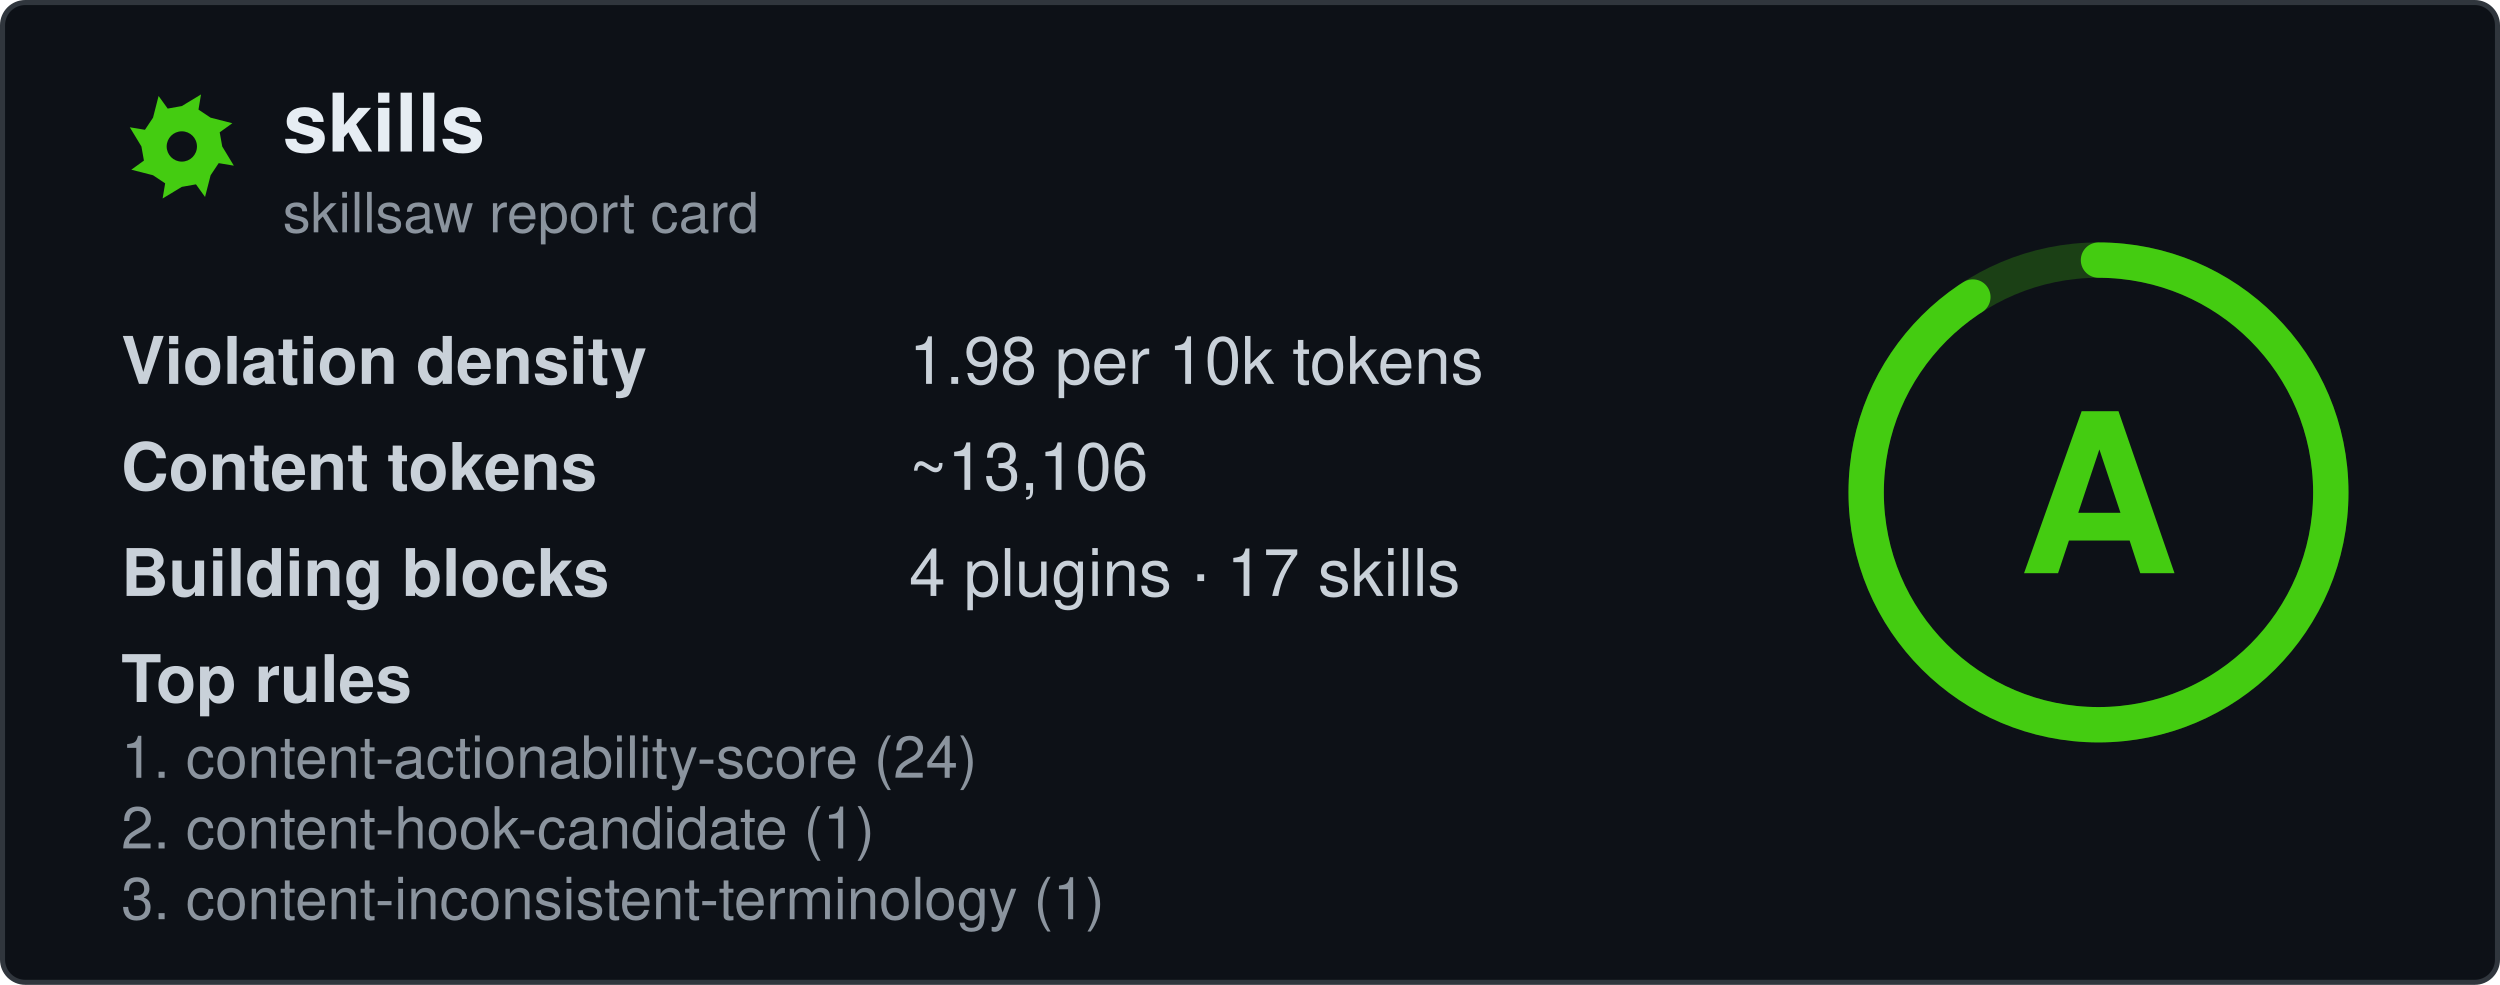
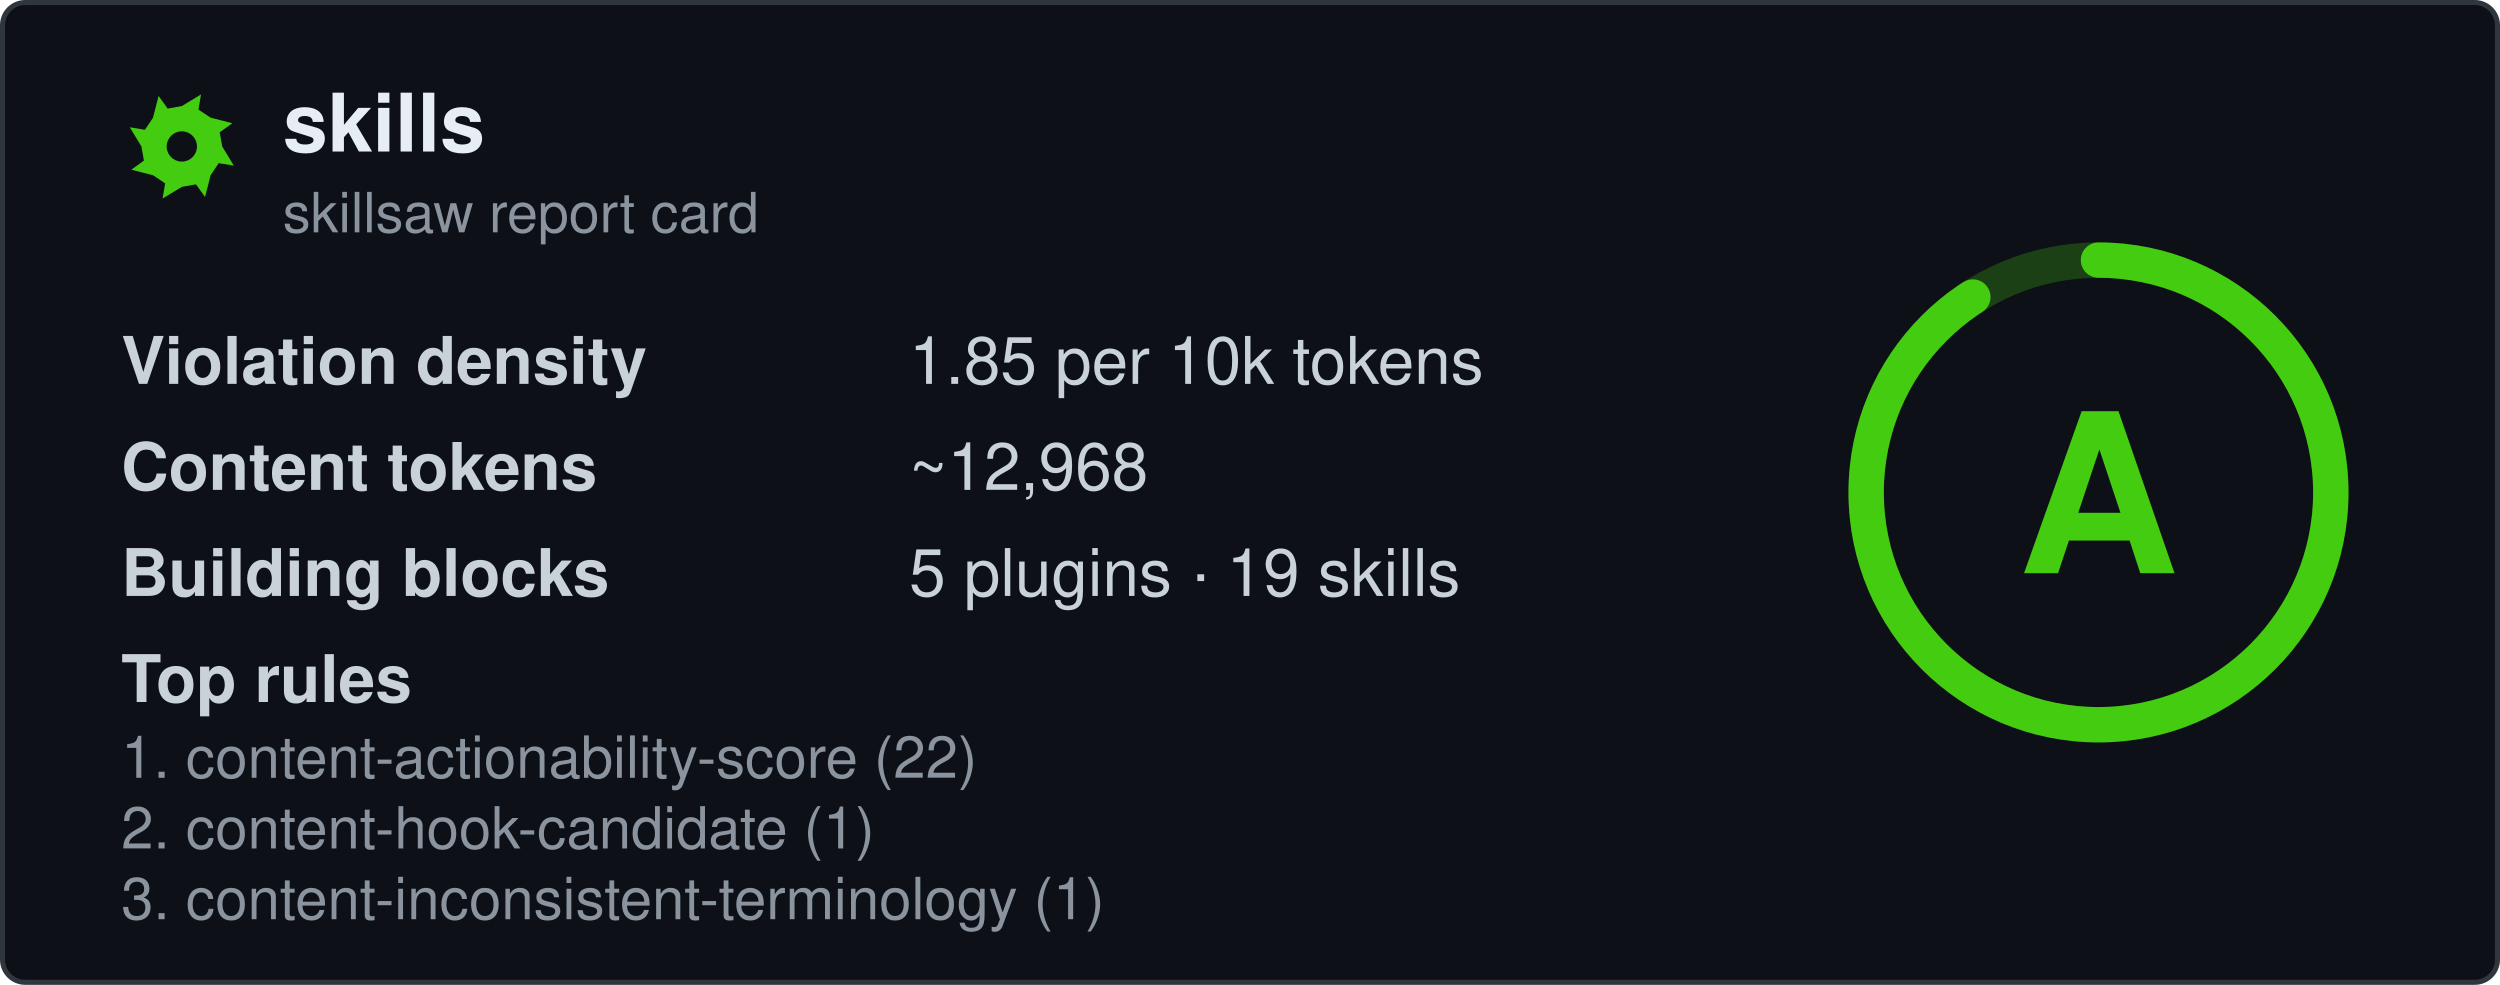
<svg xmlns="http://www.w3.org/2000/svg" width="495" height="195" viewBox="0 0 495 195" fill="none" role="img" aria-labelledby="card-title">
  <style>
    .title { font: 600 16px 'Segoe UI', Ubuntu, 'Helvetica Neue', Helvetica, Arial, sans-serif; fill: #e6edf3; }
    .subtitle { font: 400 11px 'Segoe UI', Ubuntu, 'Helvetica Neue', Helvetica, Arial, sans-serif; fill: #8b949e; }
    .label { font: 600 13px 'Segoe UI', Ubuntu, 'Helvetica Neue', Helvetica, Arial, sans-serif; fill: #c9d1d9; }
    .value { font: 400 13px 'Segoe UI', Ubuntu, 'Helvetica Neue', Helvetica, Arial, sans-serif; fill: #c9d1d9; }
    .rule { font: 400 11.5px 'Segoe UI', Ubuntu, 'Helvetica Neue', Helvetica, Arial, sans-serif; fill: #8b949e; }
    .grade-letter { font: 800 44px 'Segoe UI', Ubuntu, 'Helvetica Neue', Helvetica, Arial, sans-serif; fill: #44cc11; }
  </style>
  <rect x="0.5" y="0.5" width="494" height="194" rx="4.5" fill="#0d1117" stroke="#30363d" />
  <g transform="translate(24, 17)">
    <path fill-rule="evenodd" fill="#44cc11" d="M20.0 12.0L22.3 15.8L19.3 15.3L17.7 17.7L16.6 22.0L14.8 19.5L12.0 20.0L8.2 22.3L8.7 19.3L6.3 17.7L2.0 16.6L4.5 14.8L4.0 12.0L1.7 8.2L4.7 8.7L6.3 6.3L7.4 2.0L9.2 4.5L12.0 4.0L15.8 1.7L15.3 4.7L17.7 6.3L22.0 7.4L19.5 9.2ZM15.0 12.0A3.0 3.0 0 1 0 9.0 12.0A3.0 3.0 0 1 0 15.0 12.0Z" />
  </g>
  <text x="56" y="30" class="title" data-testid="repo-name">skills</text>
  <text x="56" y="46" class="subtitle">skillsaw report card</text>
  <g data-testid="stats">
    <text x="24" y="76">
      <tspan class="label">Violation density</tspan>
      <tspan x="180" class="value">
-         <tspan data-testid="density">1.98</tspan> per 10k tokens</tspan>
+         <tspan data-testid="density">1.85</tspan> per 10k tokens</tspan>
    </text>
    <text x="24" y="97">
      <tspan class="label">Content tokens</tspan>
-       <tspan x="180" class="value">~<tspan data-testid="tokens">13,106</tspan>
+       <tspan x="180" class="value">~<tspan data-testid="tokens">12,968</tspan>
      </tspan>
    </text>
    <text x="24" y="118">
      <tspan class="label">Building blocks</tspan>
      <tspan x="180" class="value">
-         <tspan data-testid="plugins">4</tspan> plugins · <tspan data-testid="skills">17</tspan> skills</tspan>
+         <tspan data-testid="plugins">5</tspan> plugins · <tspan data-testid="skills">19</tspan> skills</tspan>
    </text>
    <text x="24" y="139" class="label">Top rules</text>
-     <text x="24" y="154" class="rule" data-testid="rule-0">1. content-actionability-score (24)</text>
+     <text x="24" y="154" class="rule" data-testid="rule-0">1. content-actionability-score (22)</text>
    <text x="24" y="168" class="rule" data-testid="rule-1">2. content-hook-candidate (1)</text>
    <text x="24" y="182" class="rule" data-testid="rule-2">3. content-inconsistent-terminology (1)</text>
  </g>
  <g transform="translate(415.5, 97.5)">
    <circle r="46" fill="none" stroke="#44cc11" stroke-opacity="0.25" stroke-width="7" />
    <circle r="46" fill="none" stroke="#44cc11" stroke-width="7" stroke-linecap="round" transform="rotate(-90)" stroke-dasharray="262.75 289.03" />
    <text y="16" text-anchor="middle" class="grade-letter" data-testid="grade-letter">A</text>
  </g>
</svg>
